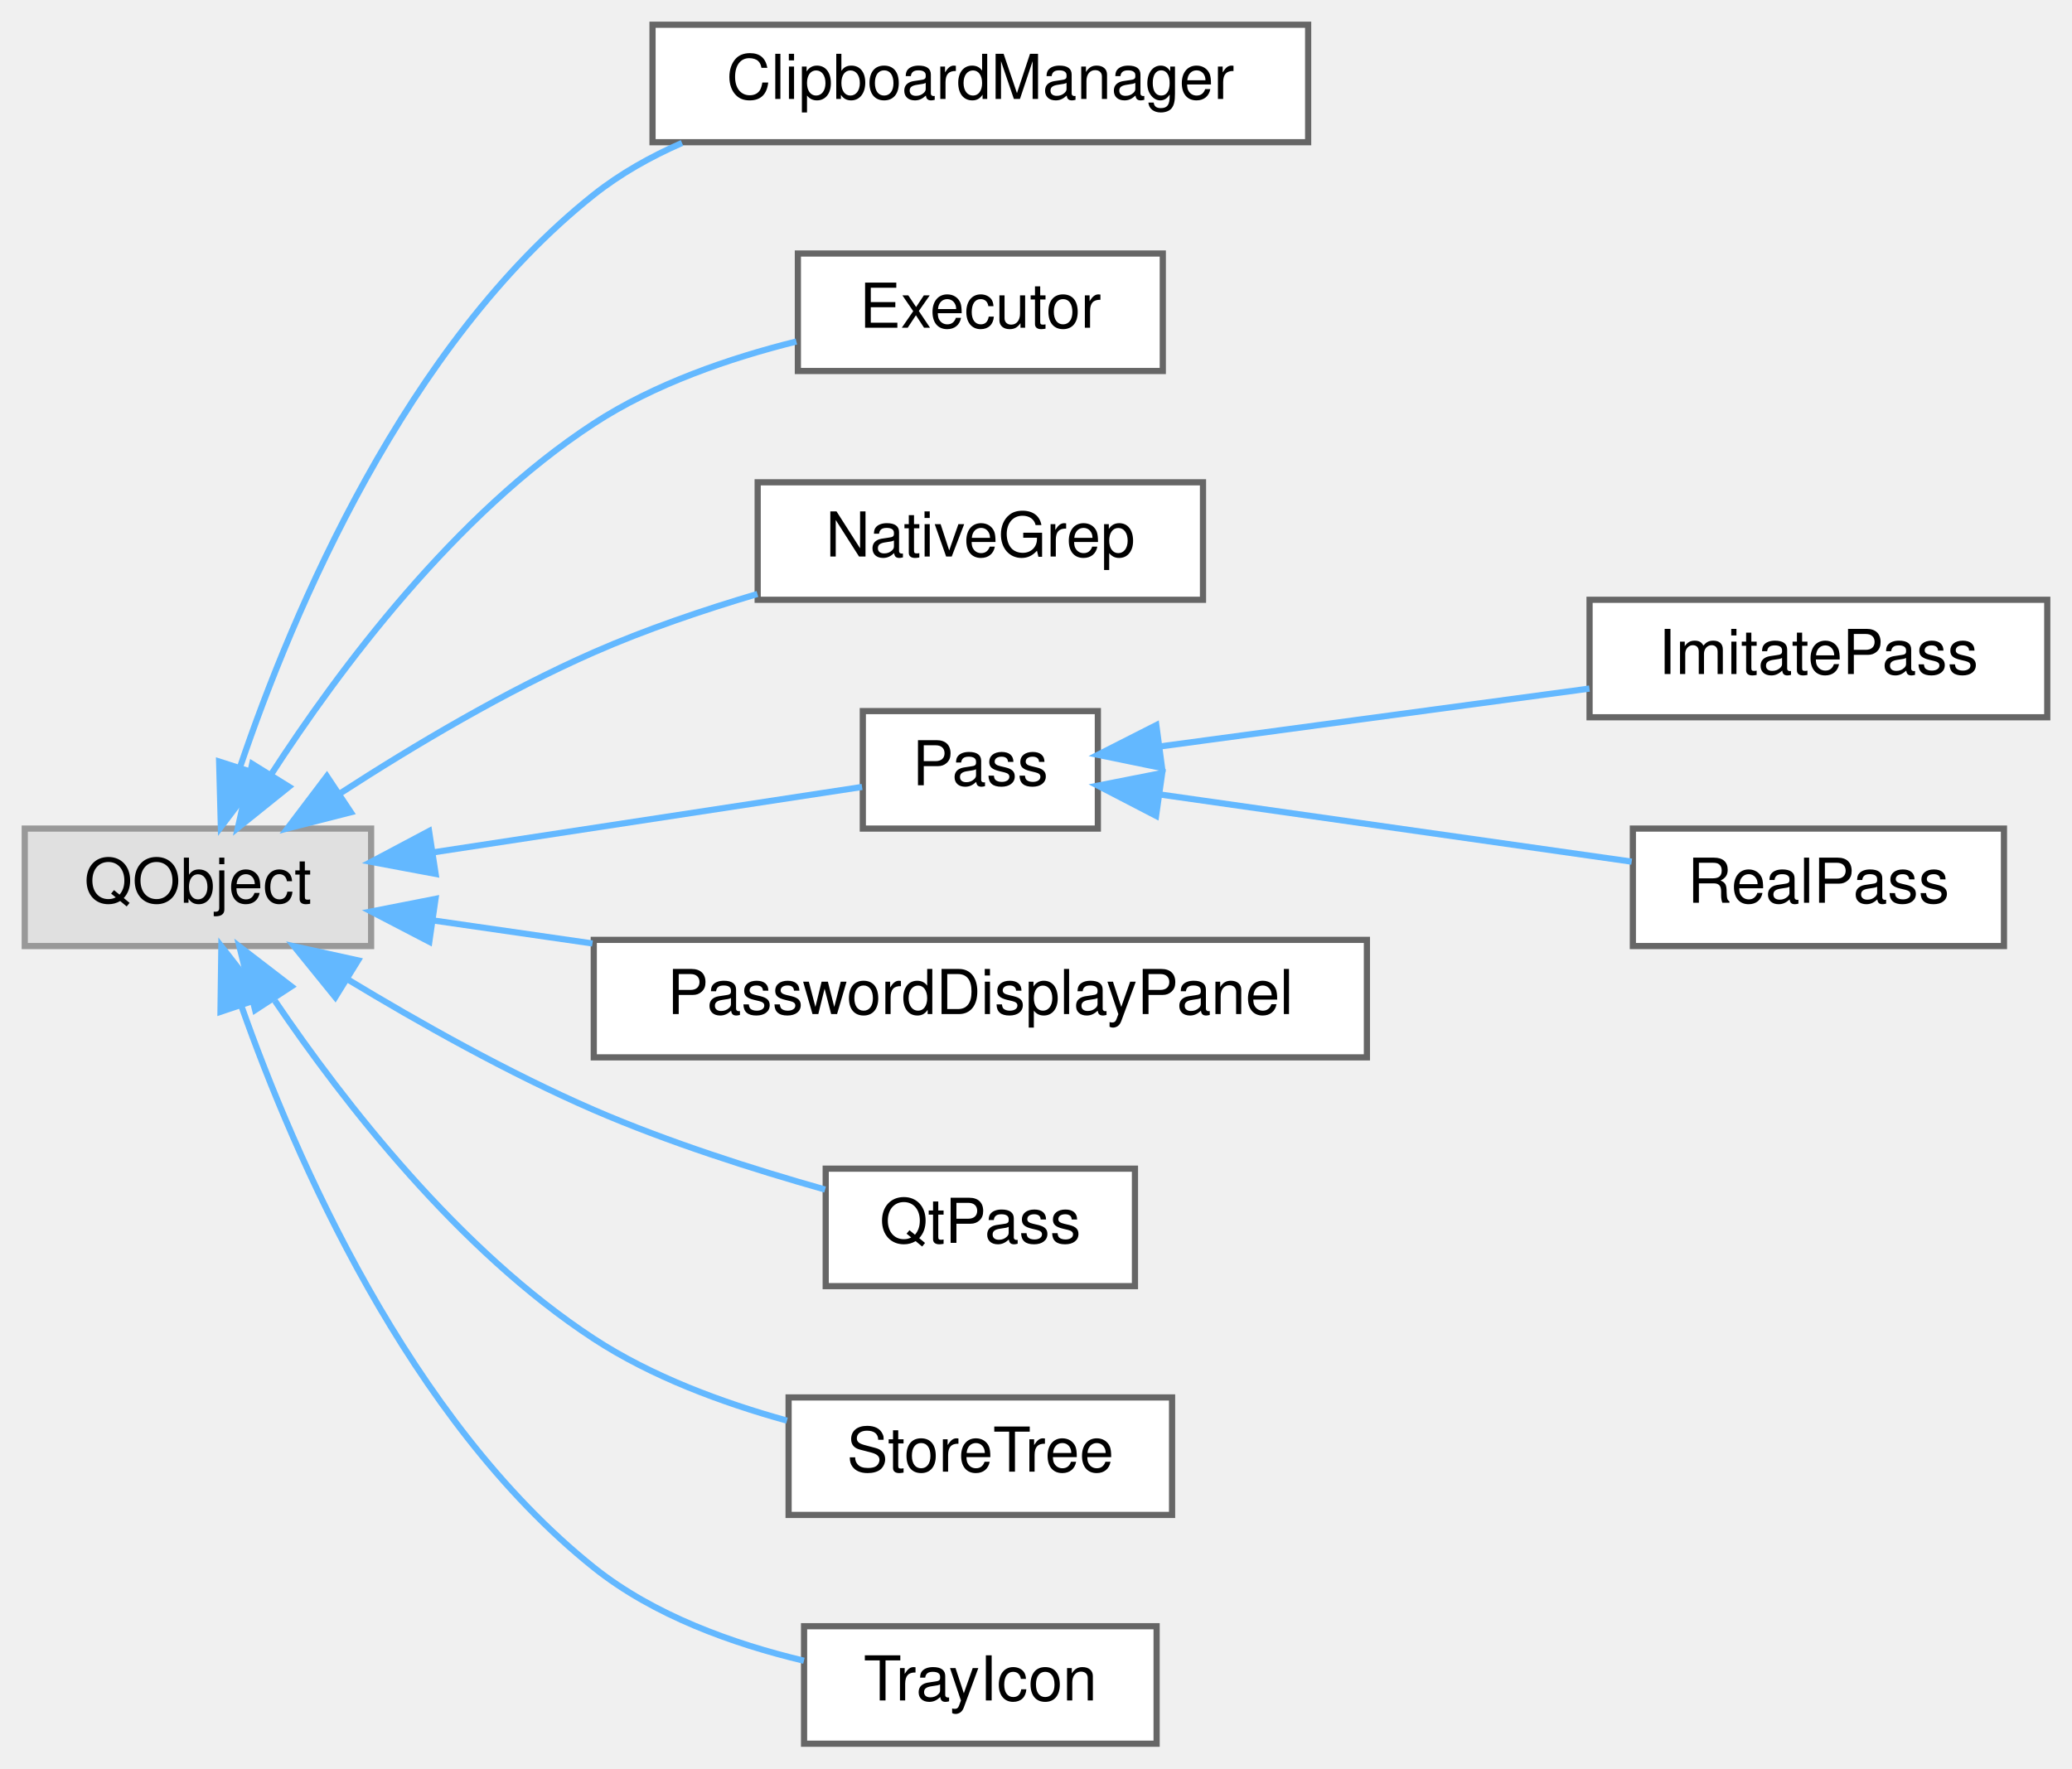
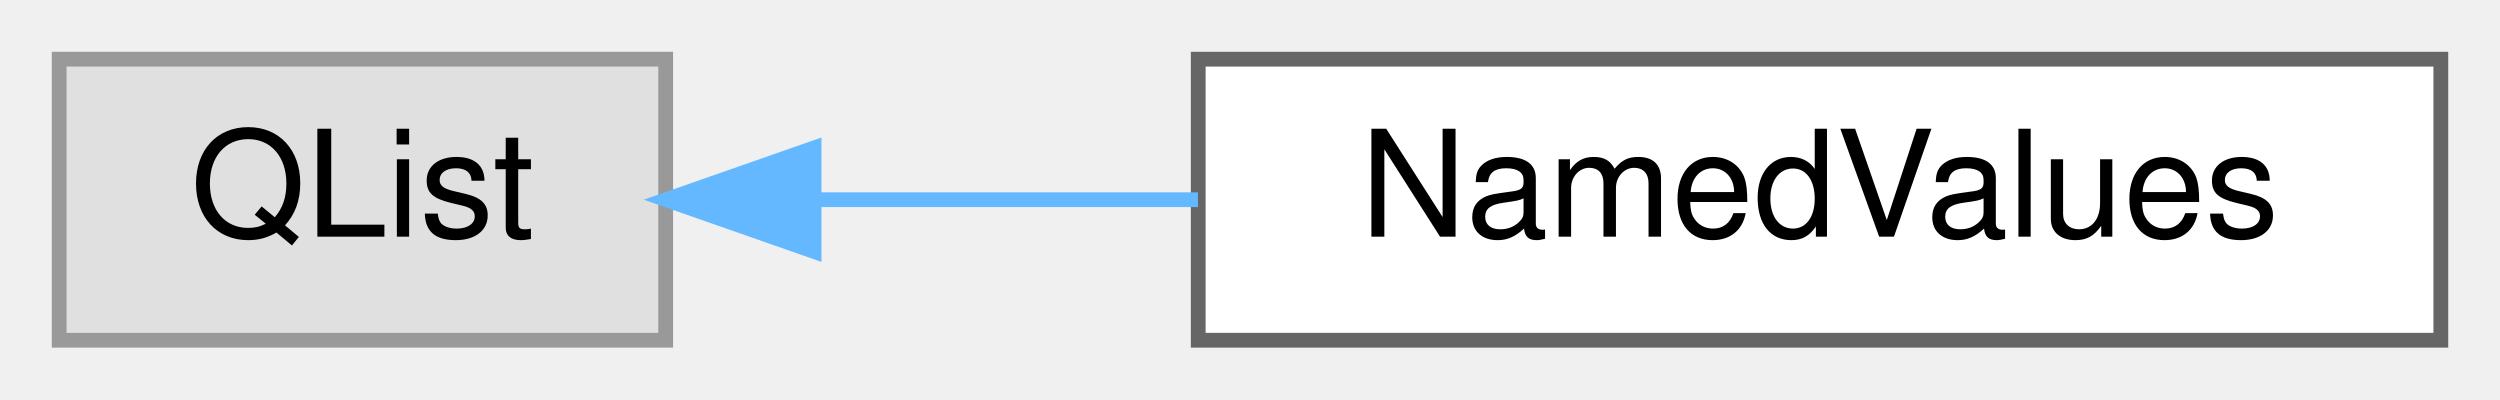
- <svg xmlns="http://www.w3.org/2000/svg" xmlns:xlink="http://www.w3.org/1999/xlink" width="335pt" height="286pt" viewBox="0.00 0.00 335.00 286.00">
-   <g id="graph0" class="graph" transform="scale(1 1) rotate(0) translate(4 282)">
+ <svg xmlns="http://www.w3.org/2000/svg" xmlns:xlink="http://www.w3.org/1999/xlink" width="169pt" height="27pt" viewBox="0.00 0.00 169.00 27.00">
+   <g id="graph0" class="graph" transform="scale(1 1) rotate(0) translate(4 23)">
    <g id="Node000000" class="node">
      <g id="a_Node000000">
        <a xlink:title=" ">
-           <polygon fill="#e0e0e0" stroke="#999999" points="56,-148 0,-148 0,-129 56,-129 56,-148" />
-           <text text-anchor="middle" x="28" y="-136" font-family="Helvetica,sans-Serif" font-size="10.00">QObject</text>
+           <polygon fill="#e0e0e0" stroke="#999999" points="41,-19 0,-19 0,0 41,0 41,-19" />
+           <text text-anchor="middle" x="20.5" y="-7" font-family="Helvetica,sans-Serif" font-size="10.00">QList</text>
        </a>
      </g>
    </g>
    <g id="Node000001" class="node">
      <g id="a_Node000001">
-         <a xlink:href="class_clipboard_manager.html" target="_top" xlink:title="Puts secrets on the system clipboard and takes them off again.">
-           <polygon fill="white" stroke="#666666" points="207.5,-278 101.5,-278 101.5,-259 207.5,-259 207.5,-278" />
-           <text text-anchor="middle" x="154.5" y="-266" font-family="Helvetica,sans-Serif" font-size="10.00">ClipboardManager</text>
+         <a xlink:href="class_named_values.html" target="_top" xlink:title="The NamedValues class is mostly a list of NamedValue but also has a method to take a specific NamedVa...">
+           <polygon fill="white" stroke="#666666" points="161,-19 77,-19 77,0 161,0 161,-19" />
+           <text text-anchor="middle" x="119" y="-7" font-family="Helvetica,sans-Serif" font-size="10.00">NamedValues</text>
        </a>
      </g>
    </g>
-     <g id="edge12_Node000000_Node000001" class="edge">
-       <g id="a_edge12_Node000000_Node000001">
+     <g id="edge10_Node000000_Node000001" class="edge">
+       <g id="a_edge10_Node000000_Node000001">
        <a xlink:title=" ">
-           <path fill="none" stroke="#63b8ff" d="M34.86,-158.08C43.38,-183.18 61.57,-226.32 92,-250.5 96.27,-253.89 101.15,-256.64 106.27,-258.88" />
-           <polygon fill="#63b8ff" stroke="#63b8ff" points="38.1,-156.7 31.71,-148.25 31.43,-158.84 38.1,-156.7" />
-         </a>
-       </g>
-     </g>
-     <g id="Node000002" class="node">
-       <g id="a_Node000002">
-         <a xlink:href="class_executor.html" target="_top" xlink:title="Runs non-interactive external commands in FIFO order using a single QProcess.">
-           <polygon fill="white" stroke="#666666" points="184,-241 125,-241 125,-222 184,-222 184,-241" />
-           <text text-anchor="middle" x="154.5" y="-229" font-family="Helvetica,sans-Serif" font-size="10.00">Executor</text>
-         </a>
-       </g>
-     </g>
-     <g id="edge13_Node000000_Node000002" class="edge">
-       <g id="a_edge13_Node000000_Node000002">
-         <a xlink:title=" ">
-           <path fill="none" stroke="#63b8ff" d="M39.78,-156.67C50.83,-173.75 69.53,-198.83 92,-213.5 101.78,-219.89 113.88,-224.06 124.76,-226.77" />
-           <polygon fill="#63b8ff" stroke="#63b8ff" points="42.72,-154.76 34.46,-148.12 36.77,-158.46 42.72,-154.76" />
-         </a>
-       </g>
-     </g>
-     <g id="Node000003" class="node">
-       <g id="a_Node000003">
-         <a xlink:href="class_native_grep.html" target="_top" xlink:title="Full-text search over a password store without pass grep: every .gpg file is decrypted with gpg on a ...">
-           <polygon fill="white" stroke="#666666" points="190.5,-204 118.5,-204 118.5,-185 190.5,-185 190.5,-204" />
-           <text text-anchor="middle" x="154.5" y="-192" font-family="Helvetica,sans-Serif" font-size="10.00">NativeGrep</text>
-         </a>
-       </g>
-     </g>
-     <g id="edge14_Node000000_Node000003" class="edge">
-       <g id="a_edge14_Node000000_Node000003">
-         <a xlink:title=" ">
-           <path fill="none" stroke="#63b8ff" d="M51.13,-153.78C62.87,-161.38 77.79,-170.26 92,-176.5 100.35,-180.17 109.66,-183.33 118.46,-185.94" />
-           <polygon fill="#63b8ff" stroke="#63b8ff" points="52.72,-150.64 42.46,-148.02 48.85,-156.47 52.72,-150.64" />
-         </a>
-       </g>
-     </g>
-     <g id="Node000004" class="node">
-       <g id="a_Node000004">
-         <a xlink:href="class_pass.html" target="_top" xlink:title="Abstract base class for password store operations.">
-           <polygon fill="white" stroke="#666666" points="173.5,-167 135.5,-167 135.5,-148 173.5,-148 173.5,-167" />
-           <text text-anchor="middle" x="154.5" y="-155" font-family="Helvetica,sans-Serif" font-size="10.00">Pass</text>
-         </a>
-       </g>
-     </g>
-     <g id="edge15_Node000000_Node000004" class="edge">
-       <g id="a_edge15_Node000000_Node000004">
-         <a xlink:title=" ">
-           <path fill="none" stroke="#63b8ff" d="M66.09,-144.16C88.96,-147.65 117.29,-151.97 135.38,-154.73" />
-           <polygon fill="#63b8ff" stroke="#63b8ff" points="66.43,-140.67 56.01,-142.62 65.37,-147.59 66.43,-140.67" />
-         </a>
-       </g>
-     </g>
-     <g id="Node000007" class="node">
-       <g id="a_Node000007">
-         <a xlink:href="class_password_display_panel.html" target="_top" xlink:title="Renders decrypted password-file fields into MainWindow's grid.">
-           <polygon fill="white" stroke="#666666" points="217,-130 92,-130 92,-111 217,-111 217,-130" />
-           <text text-anchor="middle" x="154.5" y="-118" font-family="Helvetica,sans-Serif" font-size="10.00">PasswordDisplayPanel</text>
-         </a>
-       </g>
-     </g>
-     <g id="edge18_Node000000_Node000007" class="edge">
-       <g id="a_edge18_Node000000_Node000007">
-         <a xlink:title=" ">
-           <path fill="none" stroke="#63b8ff" d="M65.92,-133.16C74.08,-131.98 82.95,-130.7 91.79,-129.42" />
-           <polygon fill="#63b8ff" stroke="#63b8ff" points="65.41,-129.7 56.01,-134.59 66.41,-136.63 65.41,-129.7" />
-         </a>
-       </g>
-     </g>
-     <g id="Node000008" class="node">
-       <g id="a_Node000008">
-         <a xlink:href="class_qt_pass.html" target="_top" xlink:title="Application-level glue between the pass backends and whatever shows their results: turns the backends...">
-           <polygon fill="white" stroke="#666666" points="179.5,-93 129.5,-93 129.5,-74 179.5,-74 179.5,-93" />
-           <text text-anchor="middle" x="154.5" y="-81" font-family="Helvetica,sans-Serif" font-size="10.00">QtPass</text>
-         </a>
-       </g>
-     </g>
-     <g id="edge19_Node000000_Node000008" class="edge">
-       <g id="a_edge19_Node000000_Node000008">
-         <a xlink:title=" ">
-           <path fill="none" stroke="#63b8ff" d="M52.19,-123.62C63.83,-116.58 78.32,-108.43 92,-102.5 103.99,-97.3 117.87,-92.88 129.4,-89.62" />
-           <polygon fill="#63b8ff" stroke="#63b8ff" points="50.21,-120.73 43.54,-128.96 53.89,-126.68 50.21,-120.73" />
-         </a>
-       </g>
-     </g>
-     <g id="Node000009" class="node">
-       <g id="a_Node000009">
-         <a xlink:href="class_store_tree.html" target="_top" xlink:title="The password store as shown in the tree: the QFileSystemModel, the StoreModel proxy on top of it and ...">
-           <polygon fill="white" stroke="#666666" points="185.5,-56 123.5,-56 123.5,-37 185.5,-37 185.5,-56" />
-           <text text-anchor="middle" x="154.5" y="-44" font-family="Helvetica,sans-Serif" font-size="10.00">StoreTree</text>
-         </a>
-       </g>
-     </g>
-     <g id="edge20_Node000000_Node000009" class="edge">
-       <g id="a_edge20_Node000000_Node000009">
-         <a xlink:title=" ">
-           <path fill="none" stroke="#63b8ff" d="M40.44,-120.16C51.65,-103.62 70.22,-79.75 92,-65.5 101.35,-59.38 112.78,-55.15 123.24,-52.25" />
-           <polygon fill="#63b8ff" stroke="#63b8ff" points="37.25,-118.65 34.71,-128.93 43.11,-122.47 37.25,-118.65" />
-         </a>
-       </g>
-     </g>
-     <g id="Node000010" class="node">
-       <g id="a_Node000010">
-         <a xlink:href="class_tray_icon.html" target="_top" xlink:title="Handles the system tray icon and menu.">
-           <polygon fill="white" stroke="#666666" points="183,-19 126,-19 126,0 183,0 183,-19" />
-           <text text-anchor="middle" x="154.5" y="-7" font-family="Helvetica,sans-Serif" font-size="10.00">TrayIcon</text>
-         </a>
-       </g>
-     </g>
-     <g id="edge21_Node000000_Node000010" class="edge">
-       <g id="a_edge21_Node000000_Node000010">
-         <a xlink:title=" ">
-           <path fill="none" stroke="#63b8ff" d="M35.02,-119.33C43.7,-94.76 62.07,-52.46 92,-28.5 101.68,-20.75 114.53,-16.15 125.98,-13.42" />
-           <polygon fill="#63b8ff" stroke="#63b8ff" points="31.65,-118.37 31.79,-128.96 38.29,-120.59 31.65,-118.37" />
-         </a>
-       </g>
-     </g>
-     <g id="Node000005" class="node">
-       <g id="a_Node000005">
-         <a xlink:href="class_imitate_pass.html" target="_top" xlink:title="Implementation that imitates 'pass' when the real tool is unavailable.">
-           <polygon fill="white" stroke="#666666" points="327,-185 253,-185 253,-166 327,-166 327,-185" />
-           <text text-anchor="middle" x="290" y="-173" font-family="Helvetica,sans-Serif" font-size="10.00">ImitatePass</text>
-         </a>
-       </g>
-     </g>
-     <g id="edge16_Node000004_Node000005" class="edge">
-       <g id="a_edge16_Node000004_Node000005">
-         <a xlink:title=" ">
-           <path fill="none" stroke="#63b8ff" d="M183.62,-161.29C203.81,-164.01 231.19,-167.71 252.98,-170.64" />
-           <polygon fill="#63b8ff" stroke="#63b8ff" points="183.88,-157.8 173.5,-159.93 182.95,-164.73 183.88,-157.8" />
-         </a>
-       </g>
-     </g>
-     <g id="Node000006" class="node">
-       <g id="a_Node000006">
-         <a xlink:href="class_real_pass.html" target="_top" xlink:title="Implementation of Pass that wraps the 'pass' command-line tool.">
-           <polygon fill="white" stroke="#666666" points="320,-148 260,-148 260,-129 320,-129 320,-148" />
-           <text text-anchor="middle" x="290" y="-136" font-family="Helvetica,sans-Serif" font-size="10.00">RealPass</text>
-         </a>
-       </g>
-     </g>
-     <g id="edge17_Node000004_Node000006" class="edge">
-       <g id="a_edge17_Node000004_Node000006">
-         <a xlink:title=" ">
-           <path fill="none" stroke="#63b8ff" d="M183.7,-153.49C206.06,-150.3 237.2,-145.87 259.81,-142.65" />
-           <polygon fill="#63b8ff" stroke="#63b8ff" points="182.91,-150.06 173.5,-154.94 183.9,-156.99 182.91,-150.06" />
+           <path fill="none" stroke="#63b8ff" d="M51.17,-9.5C59.32,-9.5 68.31,-9.5 76.98,-9.5" />
+           <polygon fill="#63b8ff" stroke="#63b8ff" points="51.03,-6 41.03,-9.5 51.03,-13 51.03,-6" />
        </a>
      </g>
    </g>
  </g>
</svg>
